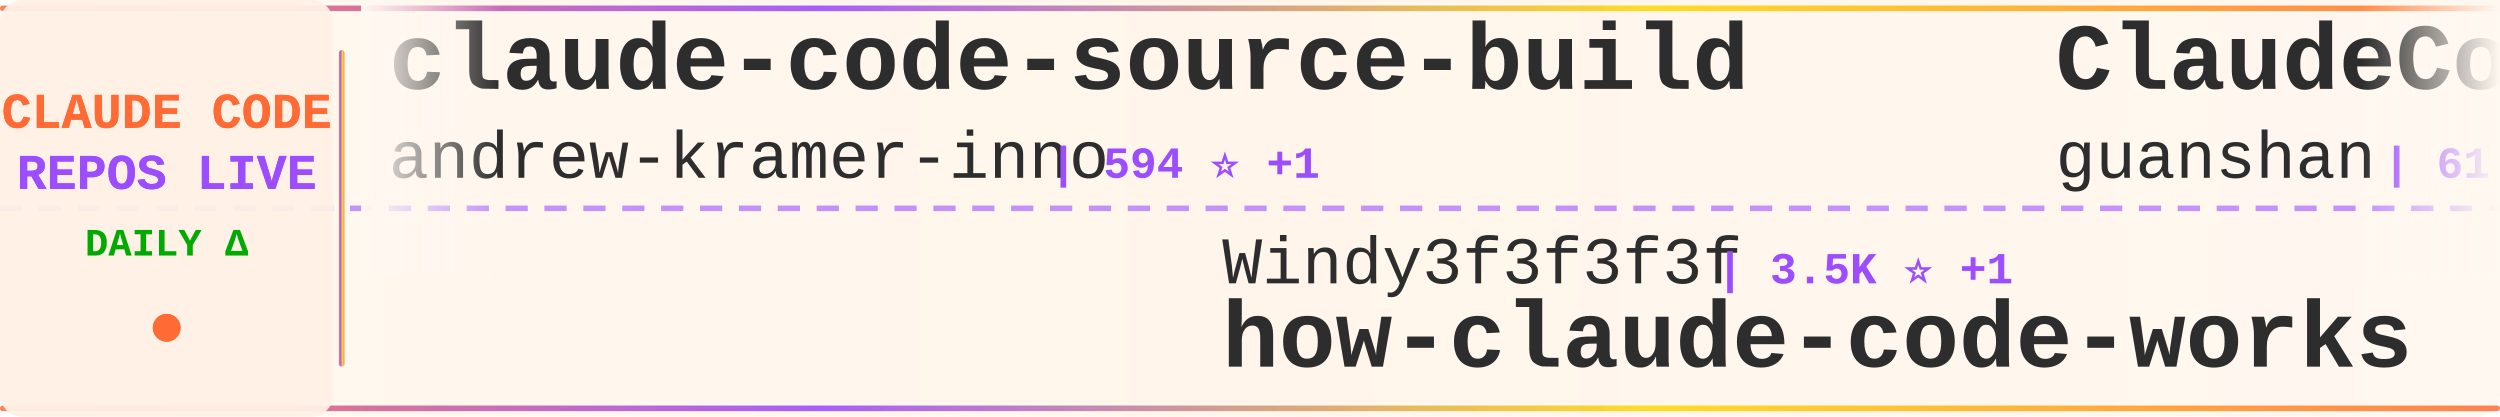
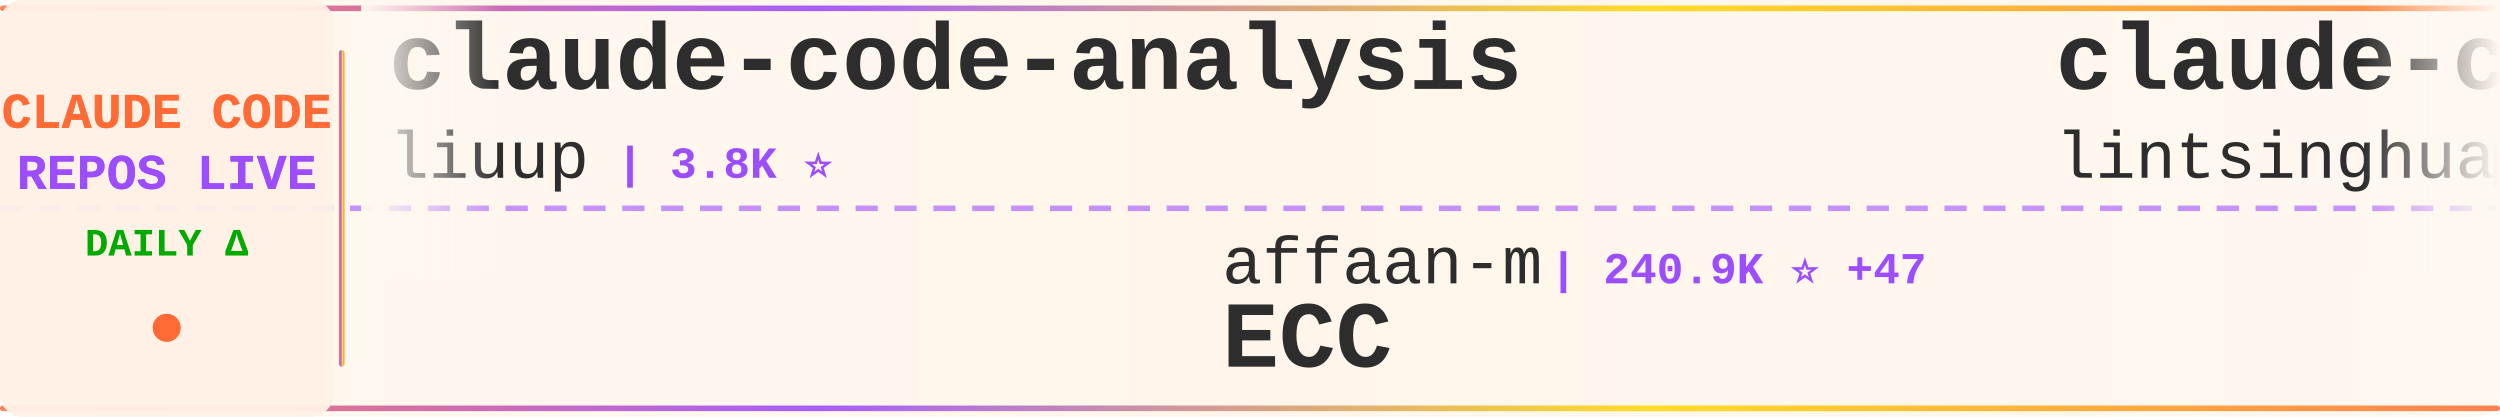
<svg xmlns="http://www.w3.org/2000/svg" width="900" height="150">
  <defs>
    <linearGradient id="tickerBg" x1="0%" y1="0%" x2="100%" y2="0%">
      <stop offset="0%" style="stop-color:#fff8f0;stop-opacity:0.98" />
      <stop offset="50%" style="stop-color:#fff5eb;stop-opacity:1" />
      <stop offset="100%" style="stop-color:#fff8f0;stop-opacity:0.98" />
    </linearGradient>
    <linearGradient id="borderGrad" x1="0%" y1="0%" x2="100%" y2="0%">
      <stop offset="0%" style="stop-color:#FF6B35;stop-opacity:0.85">
        <animate attributeName="stop-opacity" values="0.85;1;0.85" dur="2s" repeatCount="indefinite" />
      </stop>
      <stop offset="33%" style="stop-color:#9C4EFF;stop-opacity:0.9">
        <animate attributeName="stop-opacity" values="0.9;1;0.9" dur="2.2s" repeatCount="indefinite" />
      </stop>
      <stop offset="66%" style="stop-color:#FFD700;stop-opacity:0.85">
        <animate attributeName="stop-opacity" values="0.85;1;0.85" dur="1.8s" repeatCount="indefinite" />
      </stop>
      <stop offset="100%" style="stop-color:#FF6B35;stop-opacity:0.85">
        <animate attributeName="stop-opacity" values="0.85;1;0.85" dur="2s" repeatCount="indefinite" />
      </stop>
    </linearGradient>
    <filter id="textGlow">
      <feGaussianBlur stdDeviation="0.15" result="coloredBlur" />
      <feMerge>
        <feMergeNode in="coloredBlur" />
        <feMergeNode in="SourceGraphic" />
      </feMerge>
    </filter>
    <filter id="metricGlow">
      <feGaussianBlur stdDeviation="0.2" result="coloredBlur" />
      <feMerge>
        <feMergeNode in="coloredBlur" />
        <feMergeNode in="SourceGraphic" />
      </feMerge>
    </filter>
    <linearGradient id="leftFade" x1="0%" y1="0%" x2="100%" y2="0%">
      <stop offset="0%" style="stop-color:#fff8f0;stop-opacity:1" />
      <stop offset="100%" style="stop-color:#fff8f0;stop-opacity:0" />
    </linearGradient>
    <linearGradient id="rightFade" x1="0%" y1="0%" x2="100%" y2="0%">
      <stop offset="0%" style="stop-color:#fff8f0;stop-opacity:0" />
      <stop offset="100%" style="stop-color:#fff8f0;stop-opacity:1" />
    </linearGradient>
  </defs>
  <rect width="900" height="150" fill="url(#tickerBg)" rx="8" />
  <rect x="0" y="2" width="900" height="2" fill="url(#borderGrad)" rx="1" />
  <rect x="0" y="146" width="900" height="2" fill="url(#borderGrad)" rx="1" />
  <line x1="0" y1="75" x2="900" y2="75" stroke="#9C4EFF" stroke-width="2" stroke-dasharray="8 6" opacity="0.6" />
  <rect x="0" y="0" width="120" height="150" fill="#fff0e6" opacity="0.95" rx="8" />
  <text x="60" y="46" font-family="'Courier New', monospace" font-size="18" font-weight="bold" fill="#FF6B35" text-anchor="middle" filter="url(#textGlow)">
    CLAUDE CODE
  </text>
  <text x="60" y="68" font-family="'Courier New', monospace" font-size="18" font-weight="bold" fill="#9C4EFF" text-anchor="middle" filter="url(#textGlow)">
    REPOS LIVE
  </text>
  <text x="60" y="92" font-family="'Courier New', monospace" font-size="14" font-weight="bold" fill="#00aa00" text-anchor="middle">
    DAILY Δ
  </text>
  <circle cx="60" cy="118" r="5" fill="#FF6B35" filter="url(#metricGlow)">
    <animate attributeName="r" values="4;6;4" dur="1.5s" repeatCount="indefinite" />
    <animate attributeName="opacity" values="0.6;1;0.6" dur="1.5s" repeatCount="indefinite" />
  </circle>
  <rect x="122" y="18" width="2" height="114" fill="url(#borderGrad)" rx="1" />
  <clipPath id="tickerClip">
    <rect x="130" y="0" width="770" height="150" />
  </clipPath>
  <g clip-path="url(#tickerClip)">
    <g id="tickerItems">
      <animateTransform attributeName="transform" attributeType="XML" type="translate" from="0 0" to="-3000 0" dur="54s" repeatCount="indefinite" />
      <g transform="translate(0, 0)">
-         <text x="140" y="32" font-family="'Courier New', monospace" font-size="34" font-weight="bold" fill="#2d2d2d">claude-code-source-build</text>
-         <text x="140" y="64" font-family="'Courier New', monospace" font-size="24" font-weight="normal" fill="#2d2d2d" opacity="1.0">andrew-kramer-inno</text>
-         <text x="378" y="64" font-family="'Courier New', monospace" font-size="16" font-weight="bold" fill="#9C4EFF"> | 594 ⭐ +1</text>
+         <text x="140" y="32" font-family="'Courier New', monospace" font-size="34" font-weight="bold" fill="#2d2d2d">claude-code-analysis</text>
+         <text x="140" y="64" font-family="'Courier New', monospace" font-size="24" font-weight="normal" fill="#2d2d2d" opacity="1.0">liuup</text>
+         <text x="222" y="64" font-family="'Courier New', monospace" font-size="16" font-weight="bold" fill="#9C4EFF"> | 3.8K ⭐</text>
      </g>
      <g transform="translate(300, 0)">
-         <text x="140" y="102" font-family="'Courier New', monospace" font-size="24" font-weight="normal" fill="#2d2d2d" opacity="1.0">Windy3f3f3f3f</text>
-         <text x="318" y="102" font-family="'Courier New', monospace" font-size="16" font-weight="bold" fill="#9C4EFF"> | 3.5K ⭐ +1</text>
-         <text x="140" y="132" font-family="'Courier New', monospace" font-size="34" font-weight="bold" fill="#2d2d2d">how-claude-code-works</text>
+         <text x="140" y="102" font-family="'Courier New', monospace" font-size="24" font-weight="normal" fill="#2d2d2d" opacity="1.0">affaan-m</text>
+         <text x="258" y="102" font-family="'Courier New', monospace" font-size="16" font-weight="bold" fill="#9C4EFF"> | 240.9K ⭐ +47</text>
+         <text x="140" y="132" font-family="'Courier New', monospace" font-size="34" font-weight="bold" fill="#2d2d2d">ECC</text>
      </g>
      <g transform="translate(600, 0)">
-         <text x="140" y="32" font-family="'Courier New', monospace" font-size="34" font-weight="bold" fill="#2d2d2d">ClaudeCode</text>
-         <text x="140" y="64" font-family="'Courier New', monospace" font-size="24" font-weight="normal" fill="#2d2d2d" opacity="1.0">guanshan</text>
-         <text x="258" y="64" font-family="'Courier New', monospace" font-size="16" font-weight="bold" fill="#9C4EFF"> | 61 ⭐</text>
+         <text x="140" y="32" font-family="'Courier New', monospace" font-size="34" font-weight="bold" fill="#2d2d2d">claude-code-book</text>
+         <text x="140" y="64" font-family="'Courier New', monospace" font-size="24" font-weight="normal" fill="#2d2d2d" opacity="1.0">lintsinghua</text>
+         <text x="294" y="64" font-family="'Courier New', monospace" font-size="16" font-weight="bold" fill="#9C4EFF"> | 4.1K ⭐</text>
      </g>
      <g transform="translate(900, 0)">
+         <text x="140" y="102" font-family="'Courier New', monospace" font-size="24" font-weight="normal" fill="#2d2d2d" opacity="1.0">Donchitos</text>
+         <text x="270" y="102" font-family="'Courier New', monospace" font-size="16" font-weight="bold" fill="#9C4EFF"> | 24.1K ⭐ +6</text>
+         <text x="140" y="132" font-family="'Courier New', monospace" font-size="34" font-weight="bold" fill="#2d2d2d">Claude-Code-Game-Studios</text>
+       </g>
+       <g transform="translate(1200, 0)">
+         <text x="140" y="32" font-family="'Courier New', monospace" font-size="34" font-weight="bold" fill="#2d2d2d">claude-code-guide</text>
+         <text x="140" y="64" font-family="'Courier New', monospace" font-size="24" font-weight="normal" fill="#2d2d2d" opacity="1.0">Cranot</text>
+         <text x="234" y="64" font-family="'Courier New', monospace" font-size="16" font-weight="bold" fill="#9C4EFF"> | 2.9K ⭐</text>
+       </g>
+       <g transform="translate(1500, 0)">
+         <text x="140" y="102" font-family="'Courier New', monospace" font-size="24" font-weight="normal" fill="#2d2d2d" opacity="1.0">ChinaSiro</text>
+         <text x="270" y="102" font-family="'Courier New', monospace" font-size="16" font-weight="bold" fill="#9C4EFF"> | 9.6K ⭐</text>
+         <text x="140" y="132" font-family="'Courier New', monospace" font-size="34" font-weight="bold" fill="#2d2d2d">claude-code-sourcemap</text>
+       </g>
+       <g transform="translate(1800, 0)">
+         <text x="140" y="32" font-family="'Courier New', monospace" font-size="34" font-weight="bold" fill="#2d2d2d">claude-coder</text>
+         <text x="140" y="64" font-family="'Courier New', monospace" font-size="24" font-weight="normal" fill="#2d2d2d" opacity="1.0">kodu-ai</text>
+         <text x="246" y="64" font-family="'Courier New', monospace" font-size="16" font-weight="bold" fill="#9C4EFF"> | 5.2K ⭐</text>
+       </g>
+       <g transform="translate(2100, 0)">
+         <text x="140" y="102" font-family="'Courier New', monospace" font-size="24" font-weight="normal" fill="#2d2d2d" opacity="1.0">asgeirtj</text>
+         <text x="258" y="102" font-family="'Courier New', monospace" font-size="16" font-weight="bold" fill="#9C4EFF"> | 63.1K ⭐ +5</text>
+         <text x="140" y="132" font-family="'Courier New', monospace" font-size="34" font-weight="bold" fill="#2d2d2d">system_prompts_leaks</text>
+       </g>
+       <g transform="translate(2400, 0)">
+         <text x="140" y="32" font-family="'Courier New', monospace" font-size="34" font-weight="bold" fill="#2d2d2d">Open-ClaudeCode</text>
+         <text x="140" y="64" font-family="'Courier New', monospace" font-size="24" font-weight="normal" fill="#2d2d2d" opacity="1.0">LING71671</text>
+         <text x="270" y="64" font-family="'Courier New', monospace" font-size="16" font-weight="bold" fill="#9C4EFF"> | 945 ⭐</text>
+       </g>
+       <g transform="translate(2700, 0)">
        <text x="140" y="102" font-family="'Courier New', monospace" font-size="24" font-weight="normal" fill="#2d2d2d" opacity="1.0">1rgs</text>
-         <text x="210" y="102" font-family="'Courier New', monospace" font-size="16" font-weight="bold" fill="#9C4EFF"> | 3.7K ⭐</text>
+         <text x="210" y="102" font-family="'Courier New', monospace" font-size="16" font-weight="bold" fill="#9C4EFF"> | 3.7K ⭐ +1</text>
        <text x="140" y="132" font-family="'Courier New', monospace" font-size="34" font-weight="bold" fill="#2d2d2d">claude-code-proxy</text>
      </g>
-       <g transform="translate(1200, 0)">
-         <text x="140" y="32" font-family="'Courier New', monospace" font-size="34" font-weight="bold" fill="#2d2d2d">claude-code-templates</text>
-         <text x="140" y="64" font-family="'Courier New', monospace" font-size="24" font-weight="normal" fill="#2d2d2d" opacity="1.0">davila7</text>
-         <text x="246" y="64" font-family="'Courier New', monospace" font-size="16" font-weight="bold" fill="#9C4EFF"> | 30.3K ⭐ +2</text>
-       </g>
-       <g transform="translate(1500, 0)">
-         <text x="140" y="102" font-family="'Courier New', monospace" font-size="24" font-weight="normal" fill="#2d2d2d" opacity="1.0">ccplugins</text>
-         <text x="270" y="102" font-family="'Courier New', monospace" font-size="16" font-weight="bold" fill="#9C4EFF"> | 918 ⭐ +918</text>
-         <text x="140" y="132" font-family="'Courier New', monospace" font-size="34" font-weight="bold" fill="#2d2d2d">awesome-claude-code-plug...</text>
-       </g>
-       <g transform="translate(1800, 0)">
-         <text x="140" y="32" font-family="'Courier New', monospace" font-size="34" font-weight="bold" fill="#2d2d2d">claude-code-best-practic...</text>
-         <text x="140" y="64" font-family="'Courier New', monospace" font-size="24" font-weight="normal" fill="#2d2d2d" opacity="1.0">shanraisshan</text>
-         <text x="306" y="64" font-family="'Courier New', monospace" font-size="16" font-weight="bold" fill="#9C4EFF"> | 64.7K ⭐ +12</text>
-       </g>
-       <g transform="translate(2100, 0)">
-         <text x="140" y="102" font-family="'Courier New', monospace" font-size="24" font-weight="normal" fill="#2d2d2d" opacity="1.0">zebbern</text>
-         <text x="246" y="102" font-family="'Courier New', monospace" font-size="16" font-weight="bold" fill="#9C4EFF"> | 4.6K ⭐</text>
-         <text x="140" y="132" font-family="'Courier New', monospace" font-size="34" font-weight="bold" fill="#2d2d2d">claude-code-guide</text>
-       </g>
-       <g transform="translate(2400, 0)">
-         <text x="140" y="32" font-family="'Courier New', monospace" font-size="34" font-weight="bold" fill="#2d2d2d">claude-code-my-workflow</text>
-         <text x="140" y="64" font-family="'Courier New', monospace" font-size="24" font-weight="normal" fill="#2d2d2d" opacity="1.0">pedrohcgs</text>
-         <text x="270" y="64" font-family="'Courier New', monospace" font-size="16" font-weight="bold" fill="#9C4EFF"> | 1.5K ⭐</text>
-       </g>
-       <g transform="translate(2700, 0)">
-         <text x="140" y="102" font-family="'Courier New', monospace" font-size="24" font-weight="normal" fill="#2d2d2d" opacity="1.0">huangjia2019</text>
-         <text x="306" y="102" font-family="'Courier New', monospace" font-size="16" font-weight="bold" fill="#9C4EFF"> | 1.1K ⭐ +2</text>
-         <text x="140" y="132" font-family="'Courier New', monospace" font-size="34" font-weight="bold" fill="#2d2d2d">claude-code-engineering</text>
-       </g>
      <g transform="translate(3000, 0)">
-         <text x="140" y="32" font-family="'Courier New', monospace" font-size="34" font-weight="bold" fill="#2d2d2d">claude-code-source-build</text>
-         <text x="140" y="64" font-family="'Courier New', monospace" font-size="24" font-weight="normal" fill="#2d2d2d" opacity="1.0">andrew-kramer-inno</text>
-         <text x="378" y="64" font-family="'Courier New', monospace" font-size="16" font-weight="bold" fill="#9C4EFF"> | 594 ⭐ +1</text>
+         <text x="140" y="32" font-family="'Courier New', monospace" font-size="34" font-weight="bold" fill="#2d2d2d">claude-code-analysis</text>
+         <text x="140" y="64" font-family="'Courier New', monospace" font-size="24" font-weight="normal" fill="#2d2d2d" opacity="1.0">liuup</text>
+         <text x="222" y="64" font-family="'Courier New', monospace" font-size="16" font-weight="bold" fill="#9C4EFF"> | 3.8K ⭐</text>
      </g>
      <g transform="translate(3300, 0)">
-         <text x="140" y="102" font-family="'Courier New', monospace" font-size="24" font-weight="normal" fill="#2d2d2d" opacity="1.0">Windy3f3f3f3f</text>
-         <text x="318" y="102" font-family="'Courier New', monospace" font-size="16" font-weight="bold" fill="#9C4EFF"> | 3.5K ⭐ +1</text>
-         <text x="140" y="132" font-family="'Courier New', monospace" font-size="34" font-weight="bold" fill="#2d2d2d">how-claude-code-works</text>
+         <text x="140" y="102" font-family="'Courier New', monospace" font-size="24" font-weight="normal" fill="#2d2d2d" opacity="1.0">affaan-m</text>
+         <text x="258" y="102" font-family="'Courier New', monospace" font-size="16" font-weight="bold" fill="#9C4EFF"> | 240.9K ⭐ +47</text>
+         <text x="140" y="132" font-family="'Courier New', monospace" font-size="34" font-weight="bold" fill="#2d2d2d">ECC</text>
      </g>
      <g transform="translate(3600, 0)">
-         <text x="140" y="32" font-family="'Courier New', monospace" font-size="34" font-weight="bold" fill="#2d2d2d">ClaudeCode</text>
-         <text x="140" y="64" font-family="'Courier New', monospace" font-size="24" font-weight="normal" fill="#2d2d2d" opacity="1.0">guanshan</text>
-         <text x="258" y="64" font-family="'Courier New', monospace" font-size="16" font-weight="bold" fill="#9C4EFF"> | 61 ⭐</text>
+         <text x="140" y="32" font-family="'Courier New', monospace" font-size="34" font-weight="bold" fill="#2d2d2d">claude-code-book</text>
+         <text x="140" y="64" font-family="'Courier New', monospace" font-size="24" font-weight="normal" fill="#2d2d2d" opacity="1.0">lintsinghua</text>
+         <text x="294" y="64" font-family="'Courier New', monospace" font-size="16" font-weight="bold" fill="#9C4EFF"> | 4.1K ⭐</text>
      </g>
      <g transform="translate(3900, 0)">
-         <text x="140" y="102" font-family="'Courier New', monospace" font-size="24" font-weight="normal" fill="#2d2d2d" opacity="1.0">1rgs</text>
-         <text x="210" y="102" font-family="'Courier New', monospace" font-size="16" font-weight="bold" fill="#9C4EFF"> | 3.7K ⭐</text>
-         <text x="140" y="132" font-family="'Courier New', monospace" font-size="34" font-weight="bold" fill="#2d2d2d">claude-code-proxy</text>
+         <text x="140" y="102" font-family="'Courier New', monospace" font-size="24" font-weight="normal" fill="#2d2d2d" opacity="1.0">Donchitos</text>
+         <text x="270" y="102" font-family="'Courier New', monospace" font-size="16" font-weight="bold" fill="#9C4EFF"> | 24.1K ⭐ +6</text>
+         <text x="140" y="132" font-family="'Courier New', monospace" font-size="34" font-weight="bold" fill="#2d2d2d">Claude-Code-Game-Studios</text>
      </g>
    </g>
  </g>
  <rect x="130" y="0" width="50" height="100" fill="url(#leftFade)" />
  <rect x="850" y="0" width="50" height="100" fill="url(#rightFade)" />
</svg>
